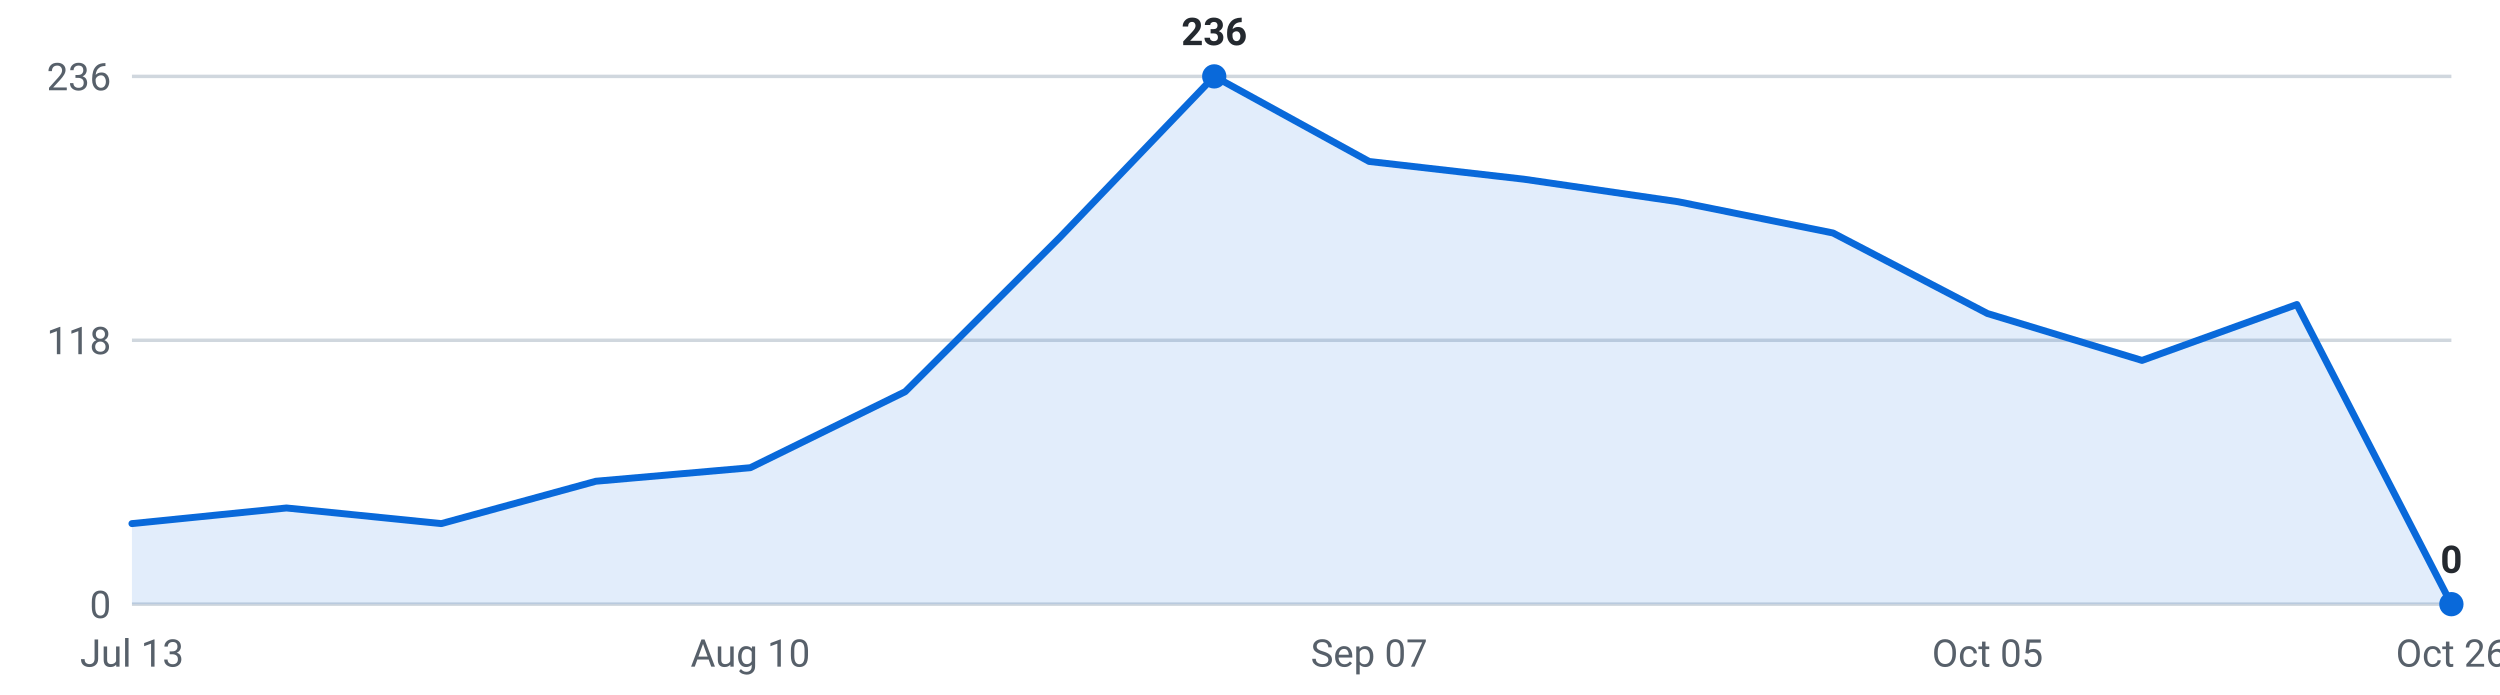
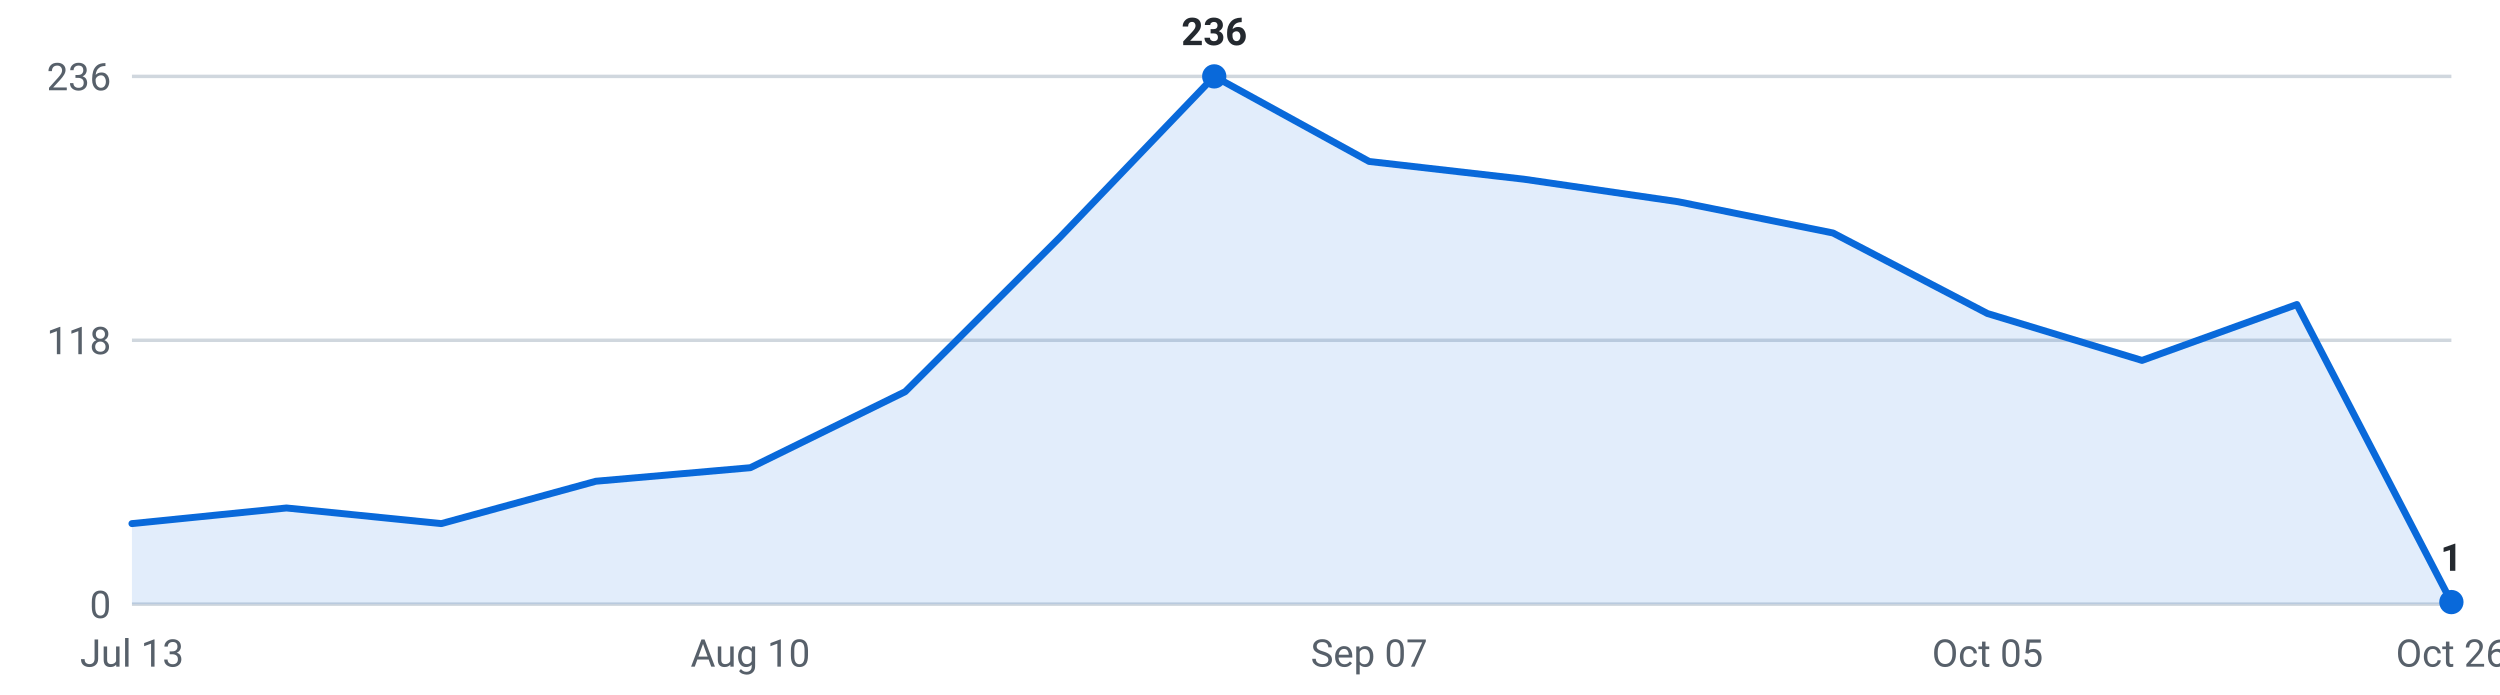
<svg xmlns="http://www.w3.org/2000/svg" viewBox="0 0 720 200" width="720" height="200" role="img" aria-label="Internships posted per week, last 16 weeks">
  <g font-family="-apple-system,Segoe UI,Roboto,sans-serif" font-size="11">
    <line x1="38" y1="174.0" x2="706" y2="174.0" stroke="#d0d7de" stroke-width="1" />
    <text x="32" y="178.0" text-anchor="end" fill="#57606a">0</text>
    <line x1="38" y1="98.0" x2="706" y2="98.0" stroke="#d0d7de" stroke-width="1" />
    <text x="32" y="102.0" text-anchor="end" fill="#57606a">118</text>
    <line x1="38" y1="22.0" x2="706" y2="22.0" stroke="#d0d7de" stroke-width="1" />
    <text x="32" y="26.0" text-anchor="end" fill="#57606a">236</text>
-     <path d="M38.0,174 L38.0,150.8 L82.5,146.3 L127.1,150.8 L171.6,138.6 L216.1,134.7 L260.7,112.8 L305.2,68.4 L349.7,22.0 L394.3,46.5 L438.8,51.6 L483.3,58.1 L527.9,67.1 L572.4,90.3 L616.9,103.8 L661.5,87.7 L706.0,174.0 L706.0,174 Z" fill="#0969da" fill-opacity="0.12" />
-     <polyline points="38.0,150.8 82.5,146.3 127.1,150.8 171.6,138.6 216.1,134.7 260.7,112.8 305.2,68.4 349.7,22.0 394.3,46.5 438.8,51.6 483.3,58.1 527.9,67.1 572.4,90.3 616.9,103.8 661.5,87.7 706.0,174.0" fill="none" stroke="#0969da" stroke-width="2" stroke-linejoin="round" stroke-linecap="round" />
-     <circle cx="706.0" cy="174.0" r="3.5" fill="#0969da" />
-     <text x="706.0" y="165.0" text-anchor="middle" fill="#24292f" font-weight="600">0</text>
+     <path d="M38.0,174 L38.0,150.8 L82.5,146.3 L127.1,150.8 L171.6,138.6 L216.1,134.7 L260.7,112.8 L305.2,68.4 L349.7,22.0 L394.3,46.5 L438.8,51.6 L483.3,58.1 L527.9,67.1 L572.4,90.3 L616.9,103.8 L661.5,87.7 L706.0,173.4 L706.0,174 Z" fill="#0969da" fill-opacity="0.12" />
+     <polyline points="38.0,150.8 82.5,146.3 127.1,150.8 171.6,138.6 216.1,134.7 260.7,112.8 305.2,68.4 349.7,22.0 394.3,46.5 438.8,51.6 483.3,58.1 527.9,67.1 572.4,90.3 616.9,103.8 661.5,87.7 706.0,173.4" fill="none" stroke="#0969da" stroke-width="2" stroke-linejoin="round" stroke-linecap="round" />
+     <circle cx="706.0" cy="173.4" r="3.5" fill="#0969da" />
+     <text x="706.0" y="164.4" text-anchor="middle" fill="#24292f" font-weight="600">1</text>
    <circle cx="349.7" cy="22.0" r="3.5" fill="#0969da" />
    <text x="349.7" y="13.0" text-anchor="middle" fill="#24292f" font-weight="600">236</text>
    <text x="38.0" y="192" text-anchor="middle" fill="#57606a">Jul 13</text>
    <text x="216.1" y="192" text-anchor="middle" fill="#57606a">Aug 10</text>
    <text x="394.3" y="192" text-anchor="middle" fill="#57606a">Sep 07</text>
    <text x="572.4" y="192" text-anchor="middle" fill="#57606a">Oct 05</text>
    <text x="706.0" y="192" text-anchor="middle" fill="#57606a">Oct 26</text>
  </g>
</svg>
